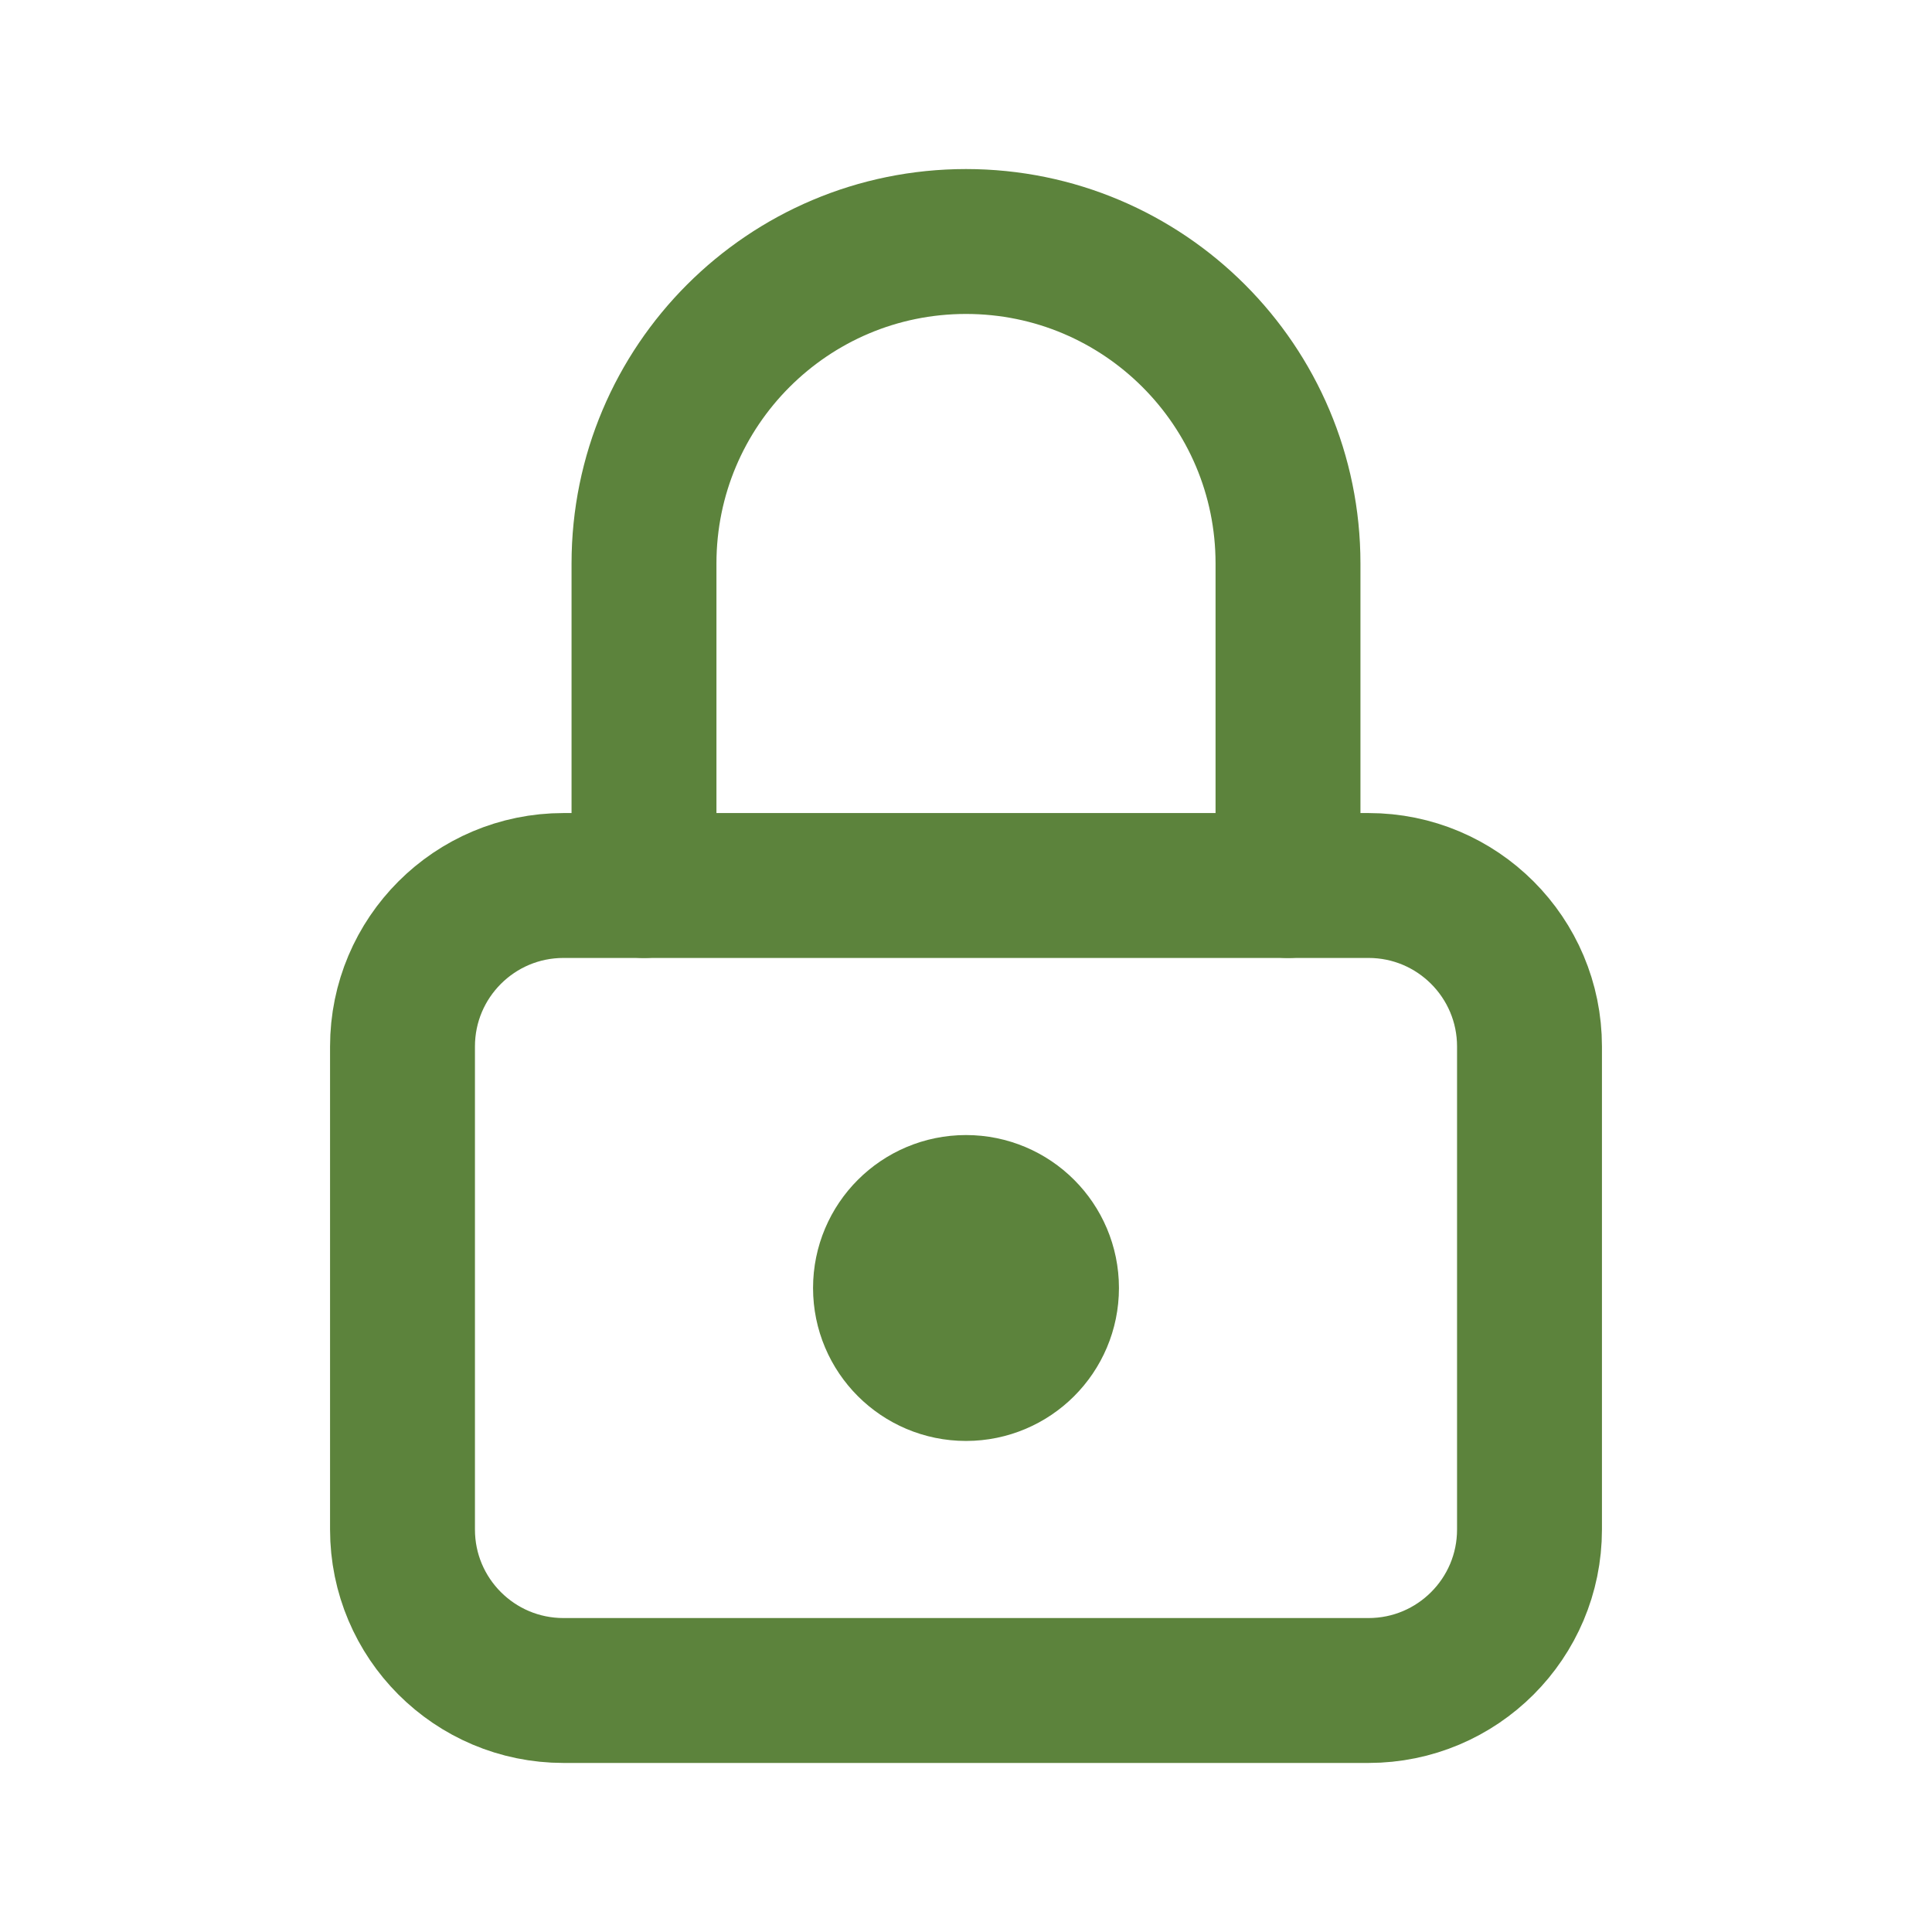
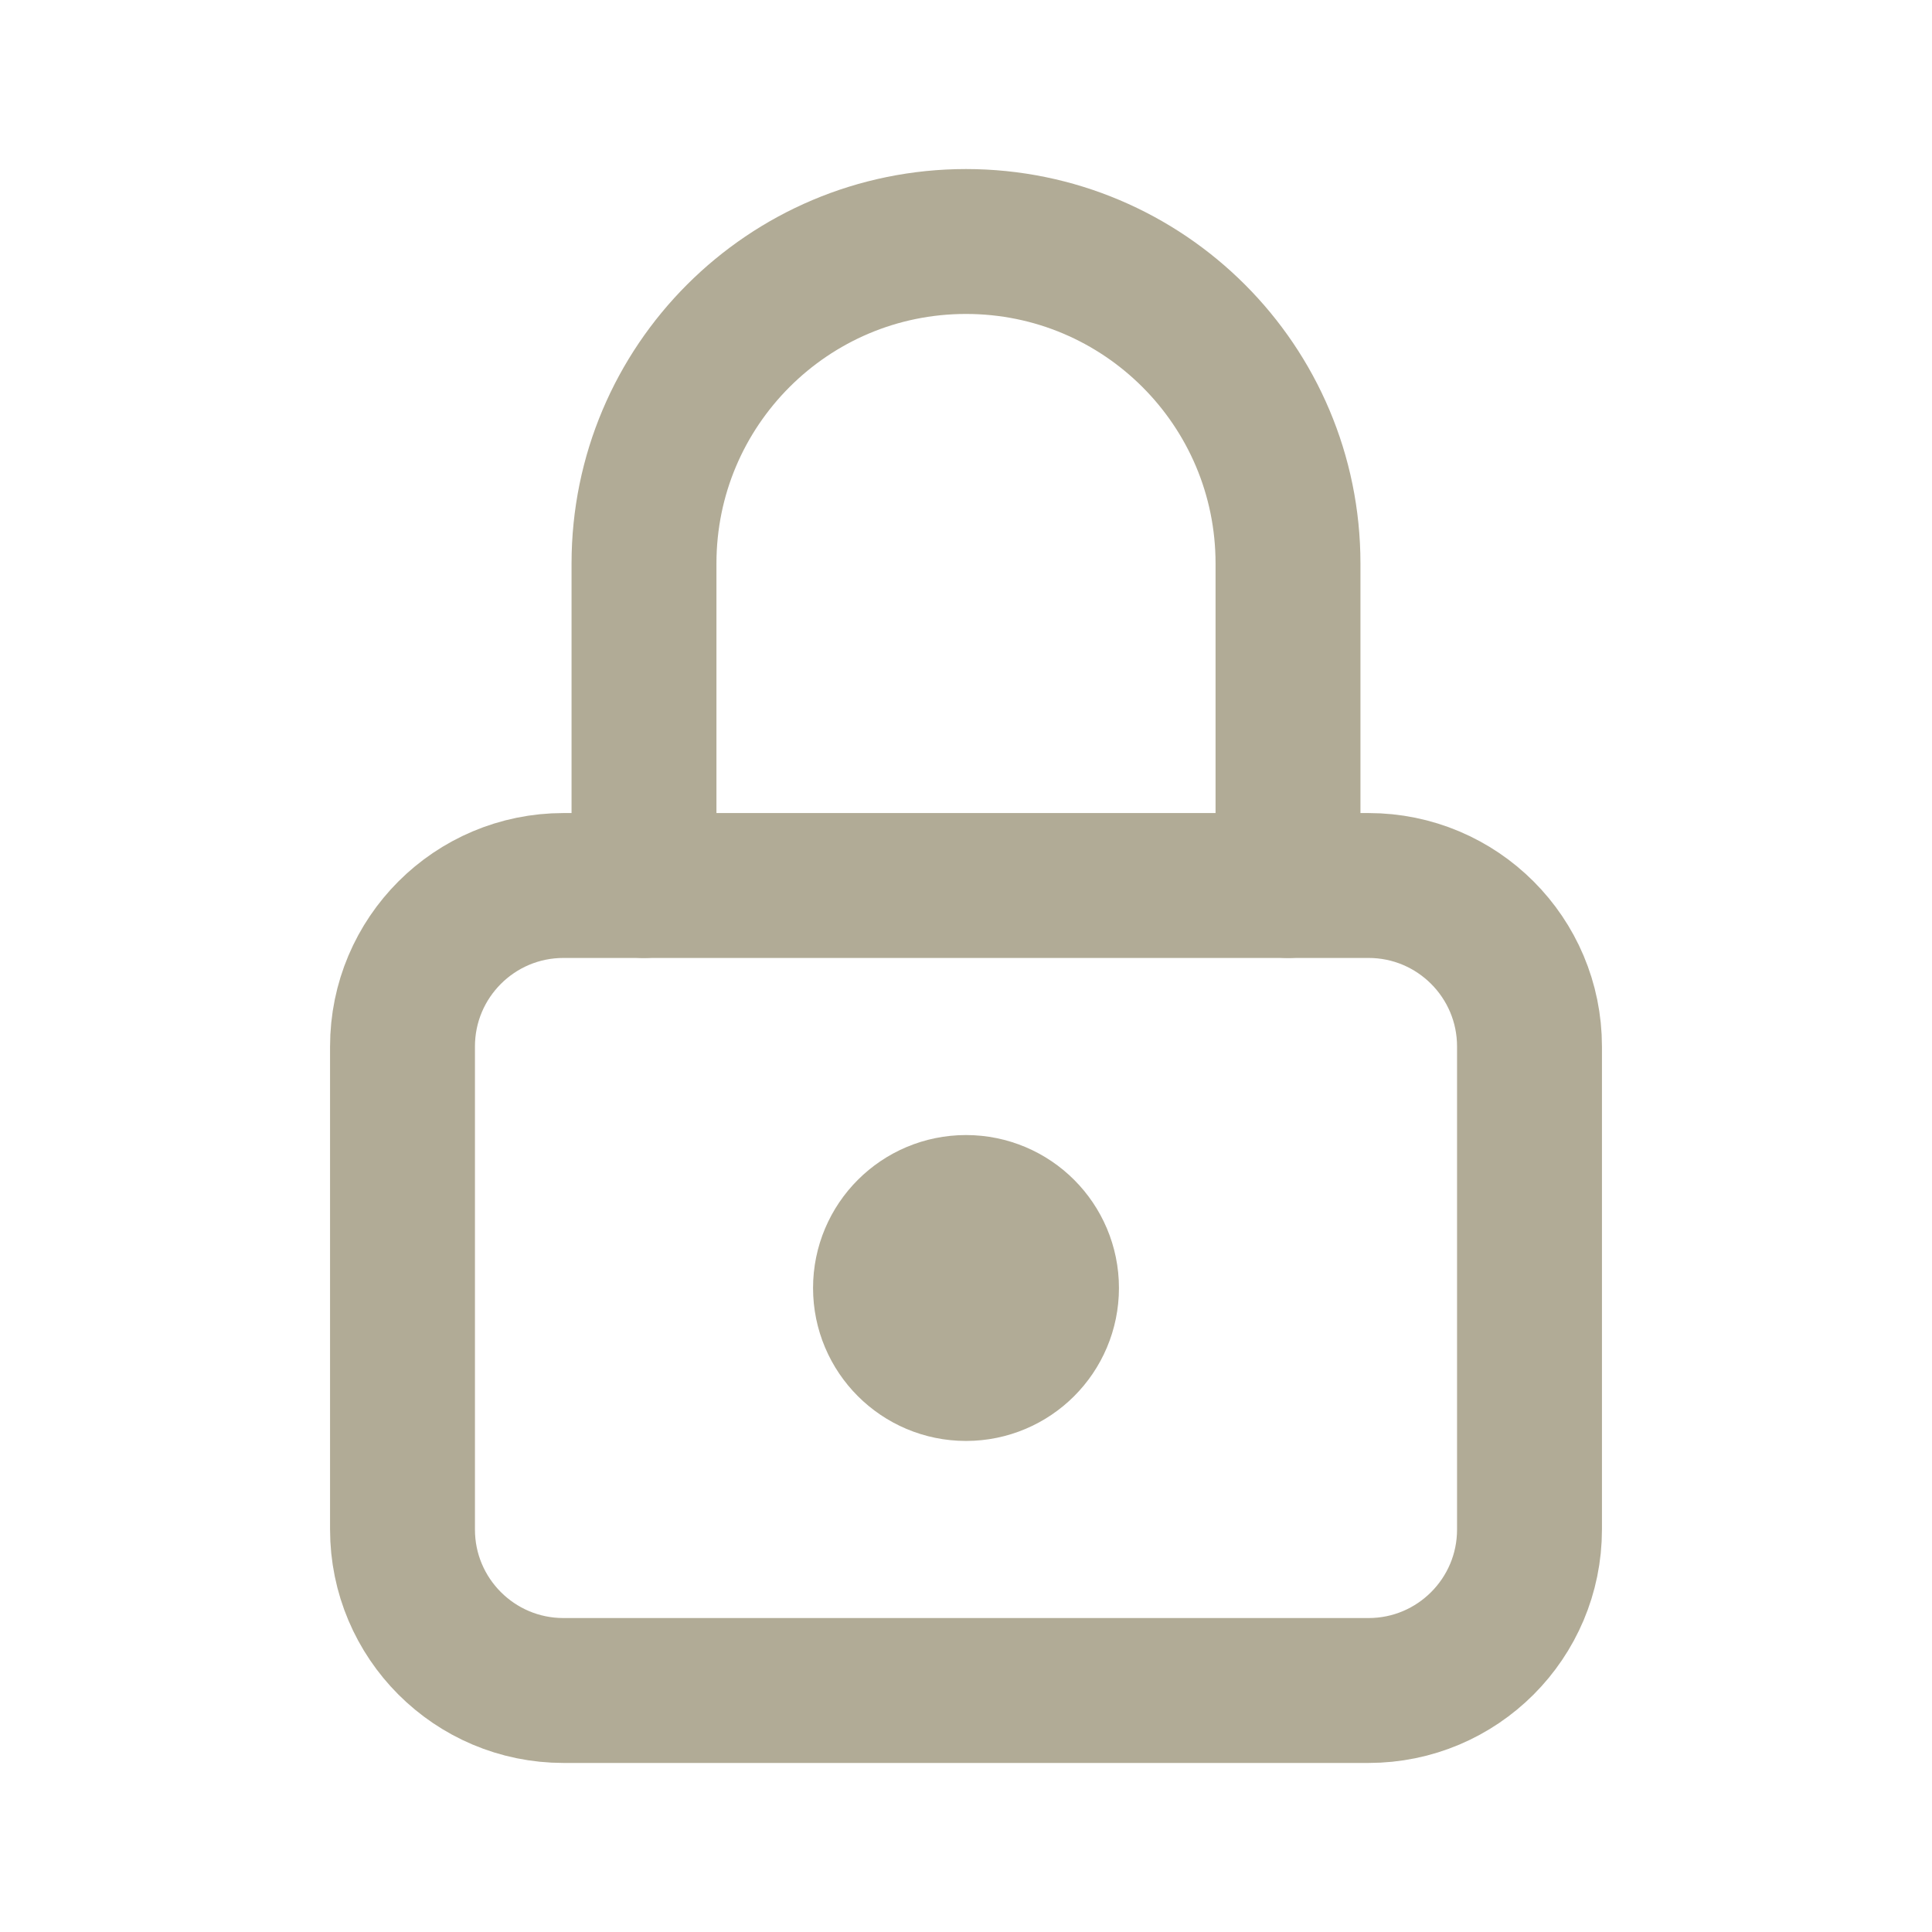
- <svg xmlns="http://www.w3.org/2000/svg" viewBox="0 0 24 24" fill="none" stroke="#5C833C" stroke-width="1.8" stroke-linecap="round" stroke-linejoin="round">
+ <svg xmlns="http://www.w3.org/2000/svg" viewBox="0 0 24 24" fill="none" stroke="#B1AB96" stroke-width="1.8" stroke-linecap="round" stroke-linejoin="round">
  <rect x="5" y="11" width="14" height="10" rx="2" />
  <path d="M8 11V7a4 4 0 0 1 8 0v4" />
-   <circle cx="12" cy="16" r="1" fill="#5C833C" />
+   <circle cx="12" cy="16" r="1" fill="#B1AB96" />
</svg>
